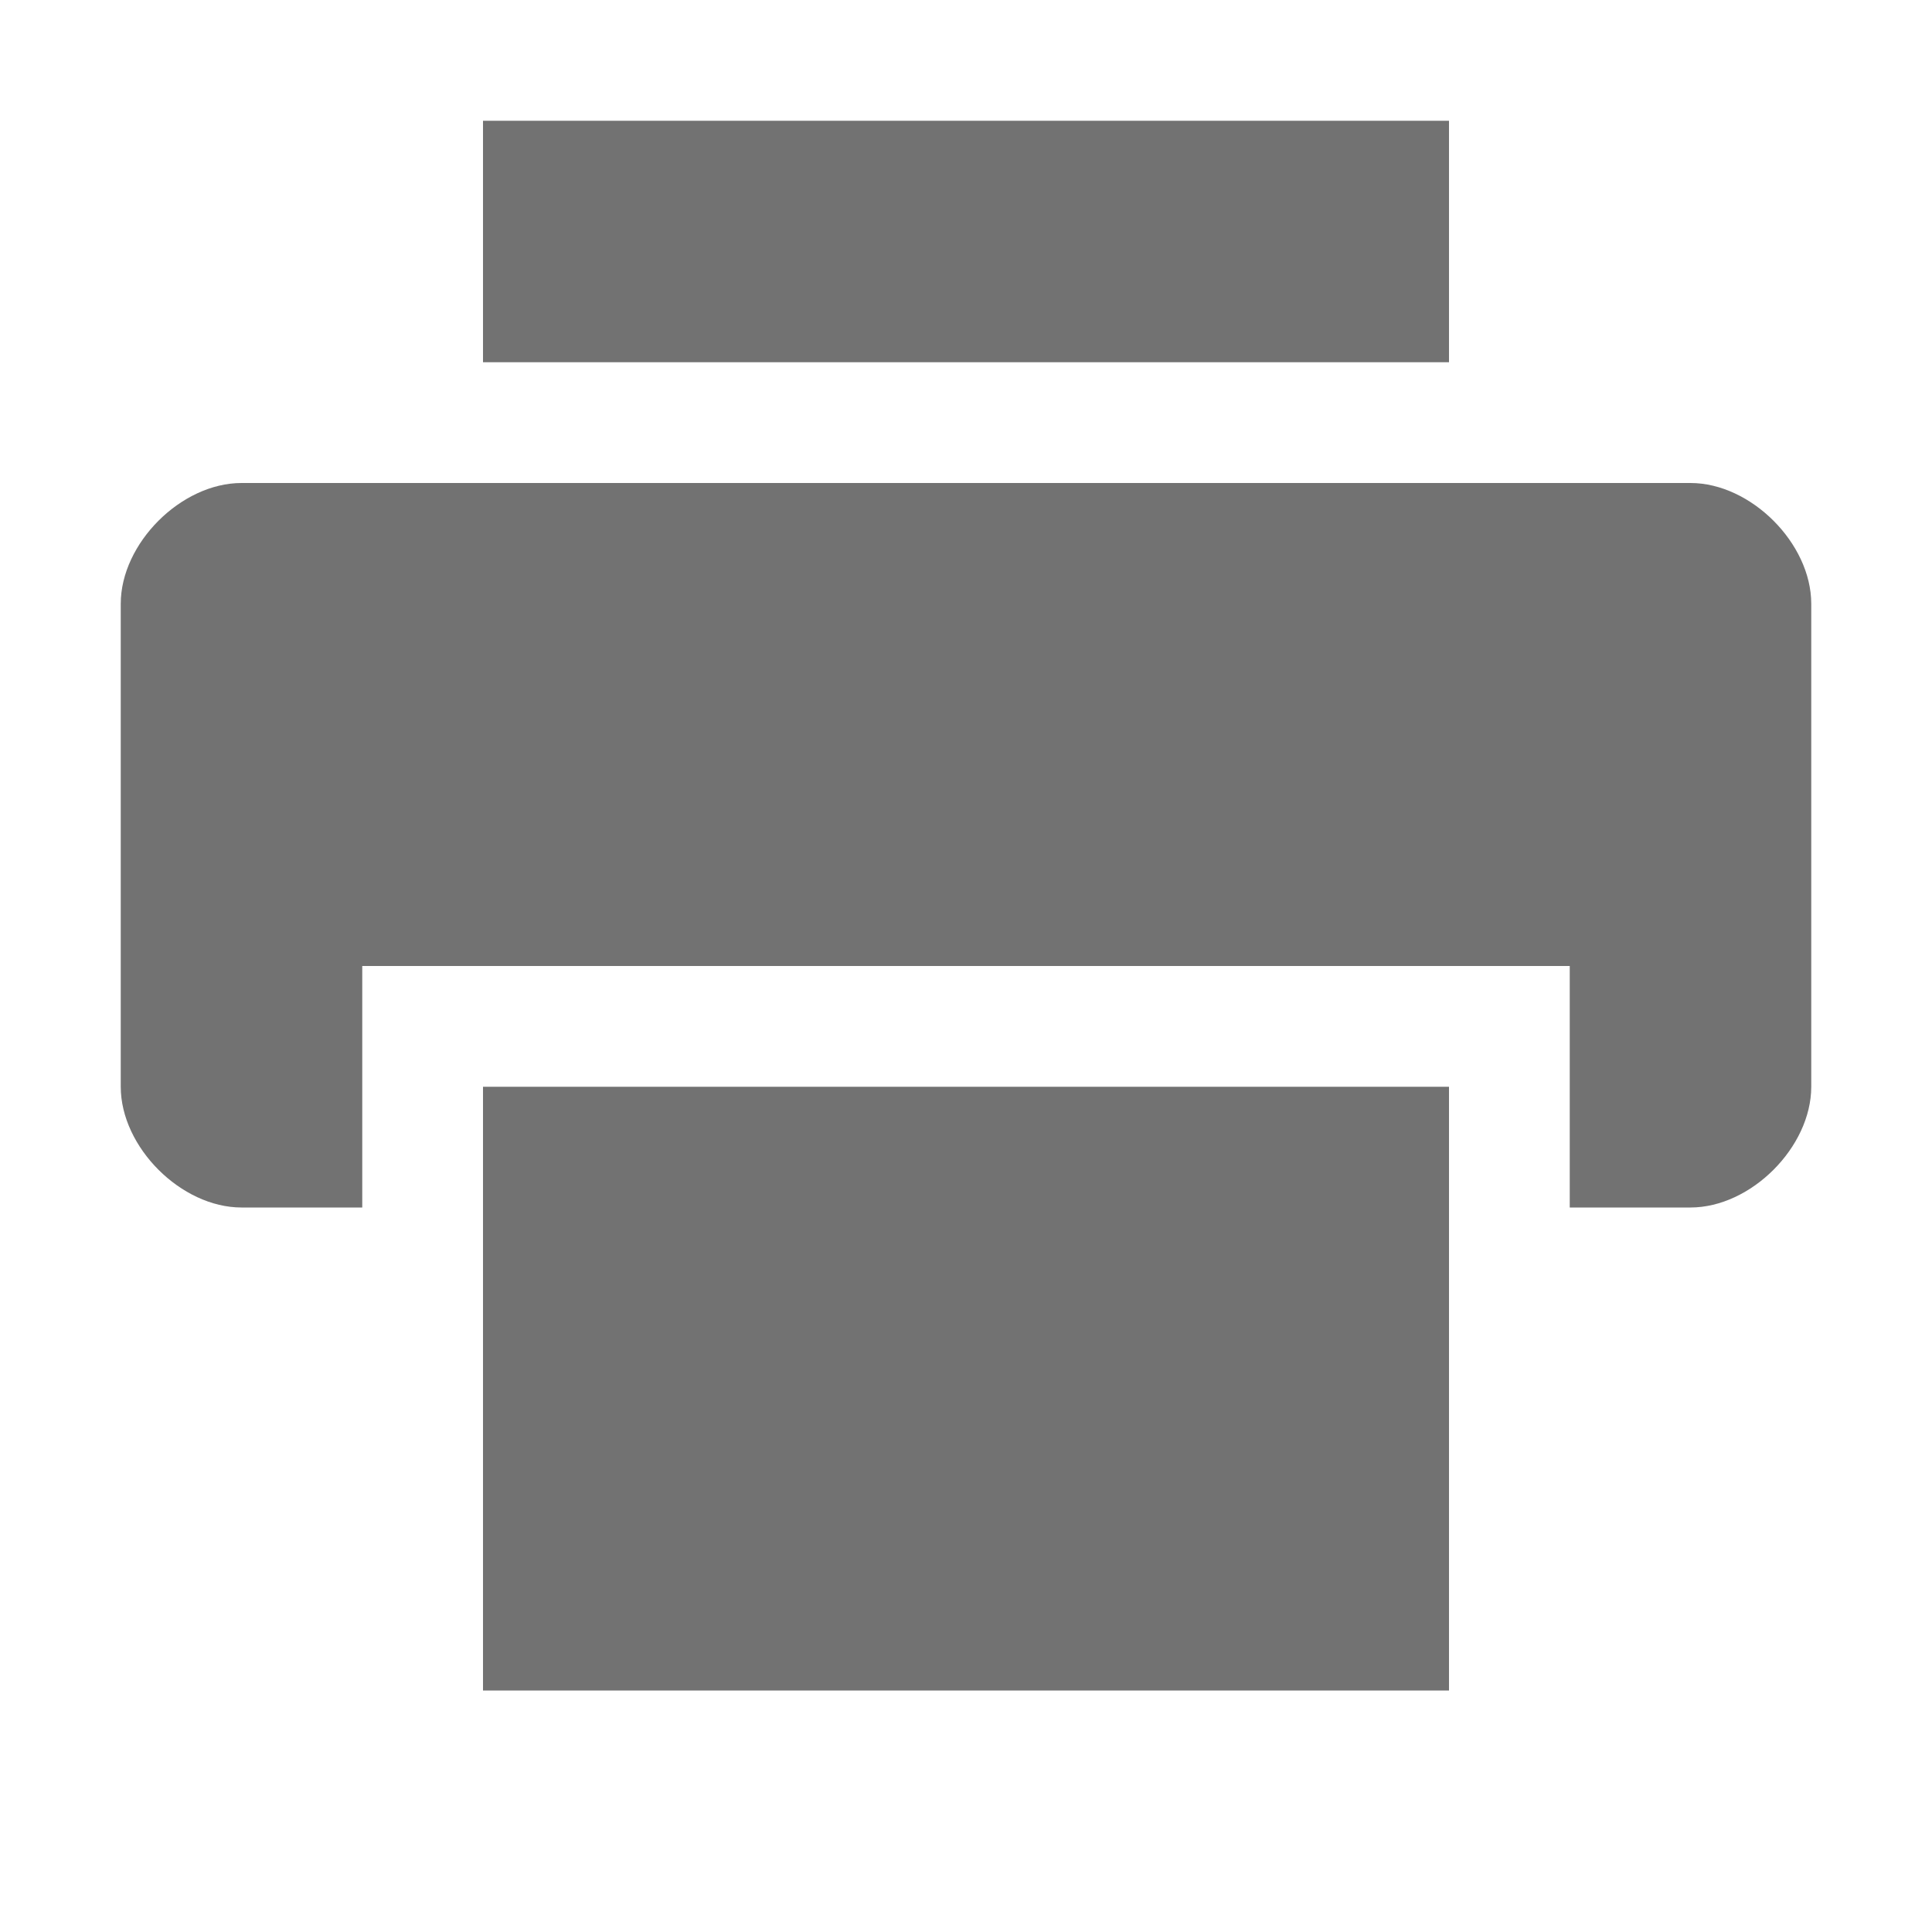
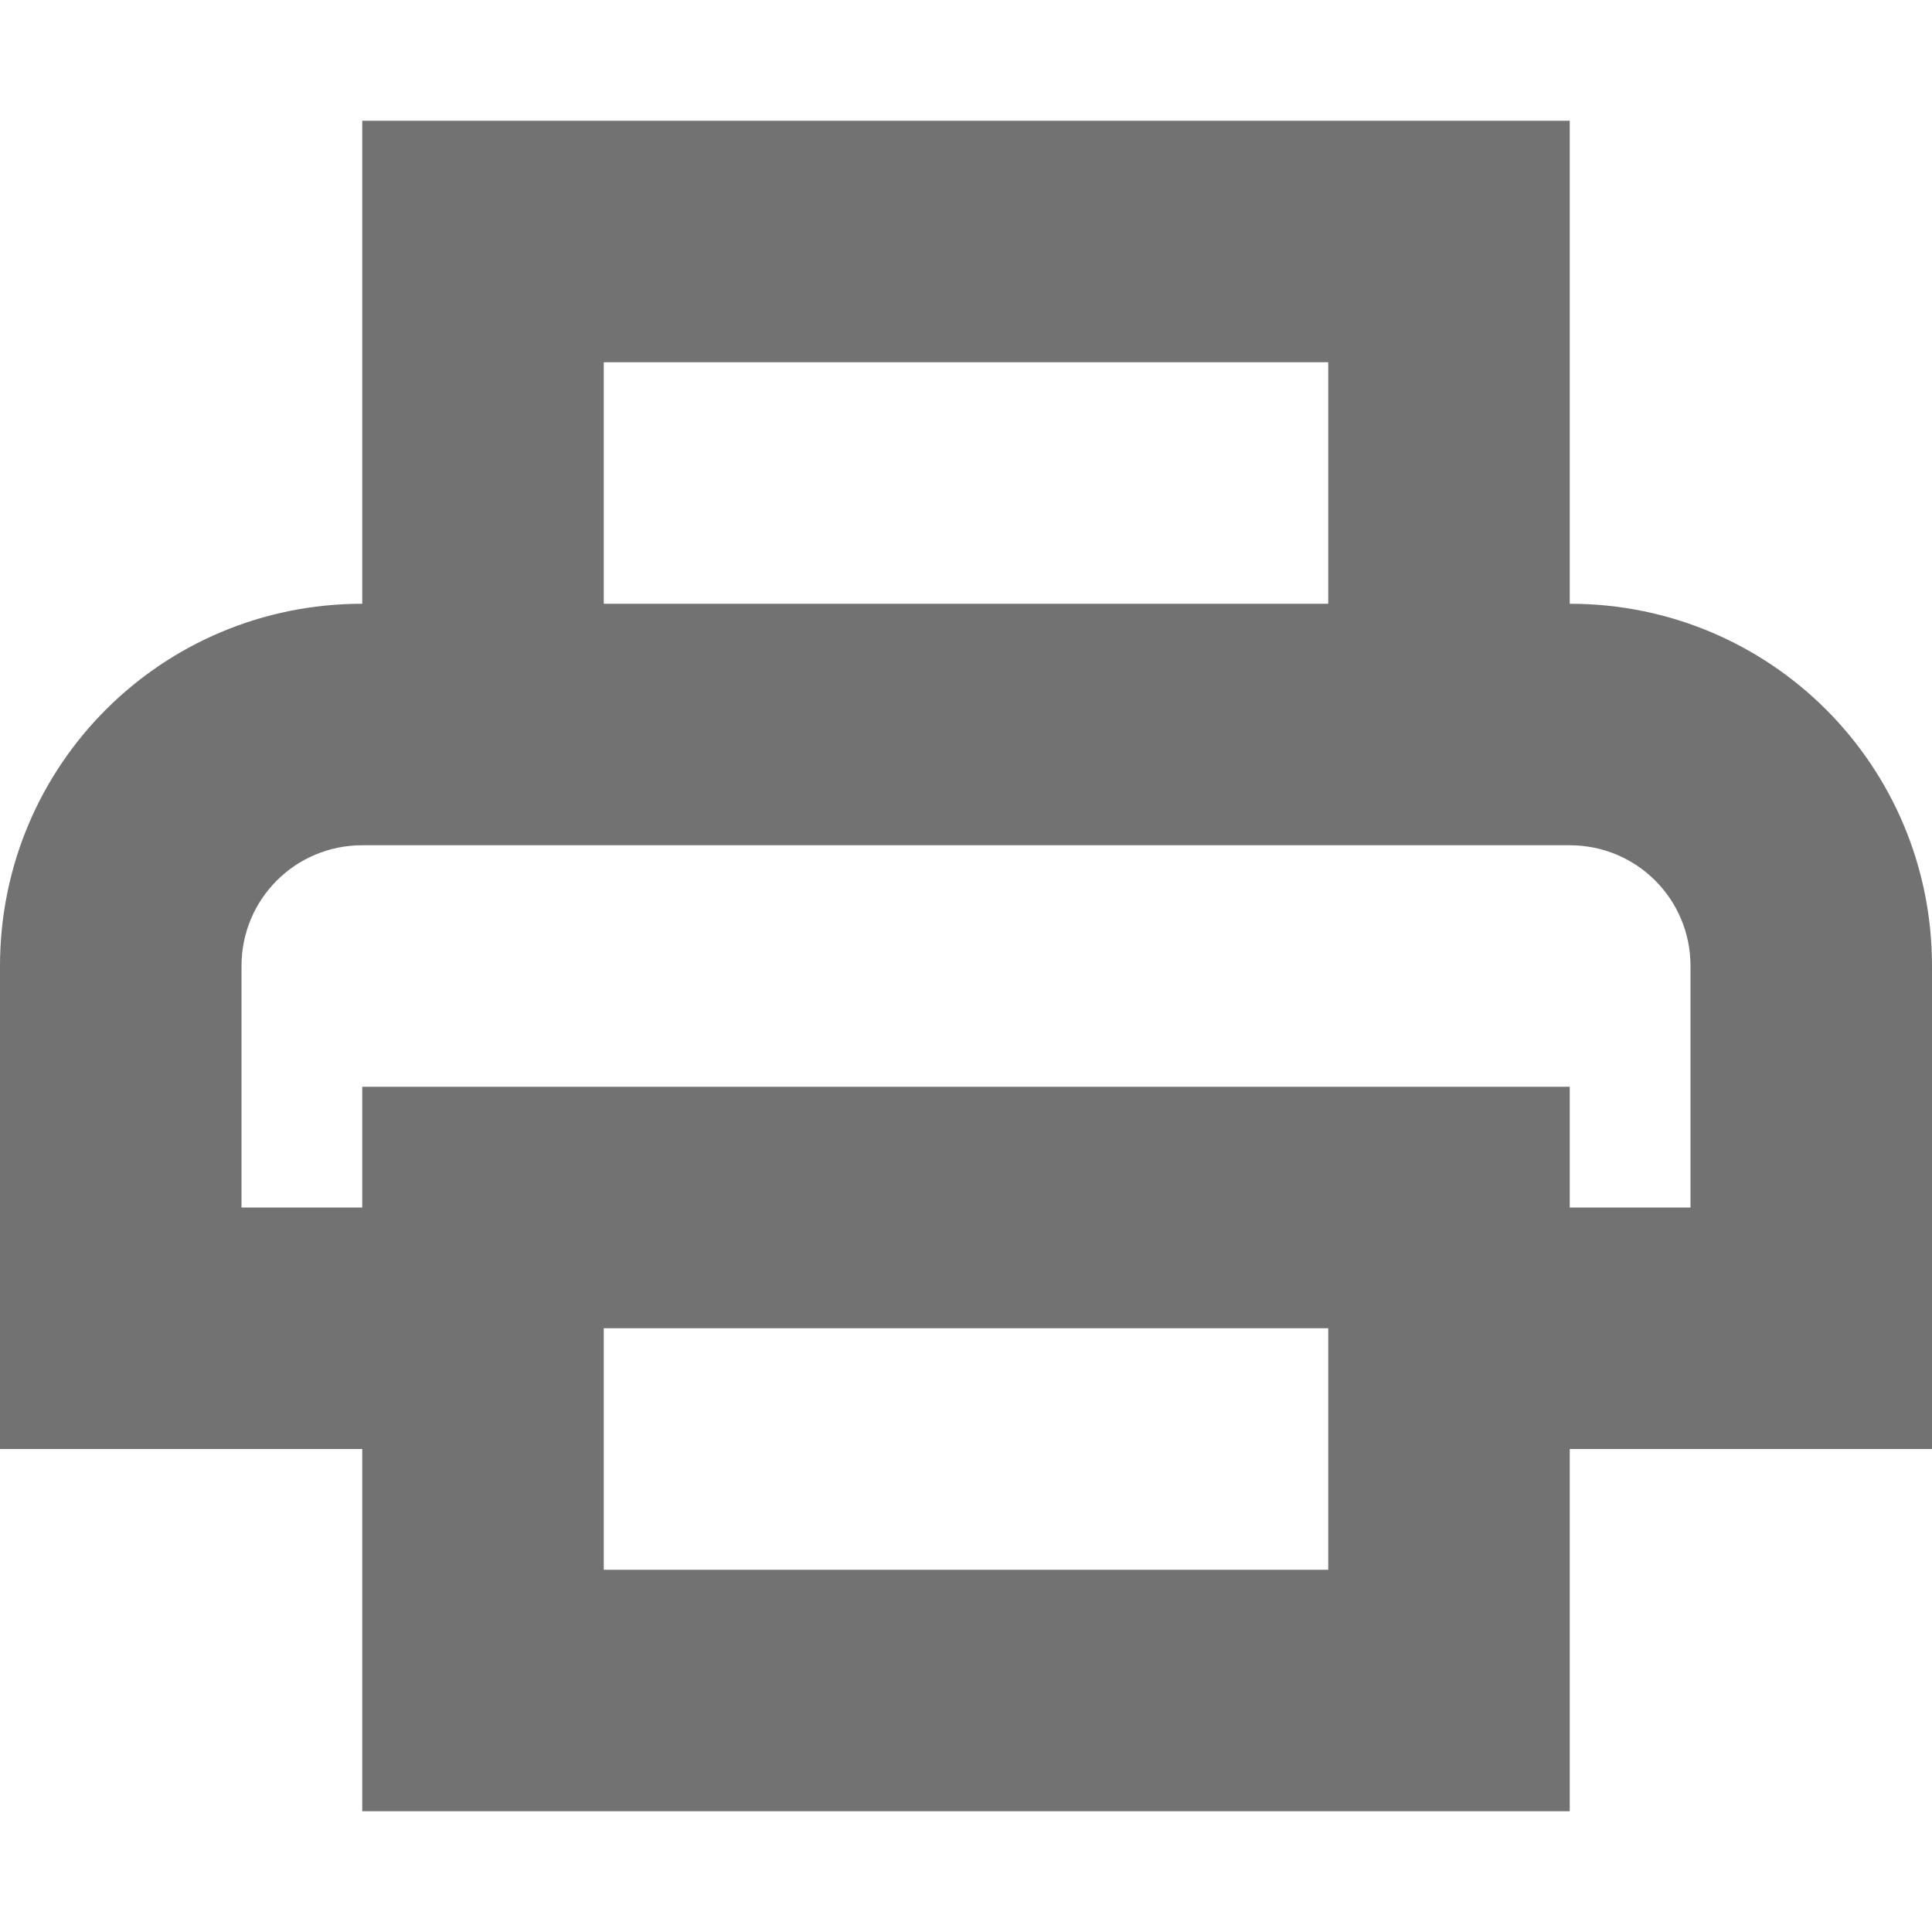
- <svg xmlns="http://www.w3.org/2000/svg" width="16" height="16" viewBox="0 0 16 16">
+ <svg xmlns="http://www.w3.org/2000/svg" width="16" height="16" version="1.1">
  <defs>
-     <style id="current-color-scheme" type="text/css">
-    .ColorScheme-Text { color:#727272; } .ColorScheme-Highlight { color:#5294e2; }
-   </style>
+     <style id="current-color-scheme" type="text/css">.ColorScheme-Text { color:#727272; } .ColorScheme-Highlight { color:#5294e2; }</style>
  </defs>
-   <path style="fill:currentColor" class="ColorScheme-Text" d="M 4 1 L 4 3 L 12 3 L 12 1 L 4 1 z M 2 4 C 1.5 4 1 4.5 1 5 L 1 9 C 1 9.5 1.5 10 2 10 L 3 10 L 3 8 L 13 8 L 13 10 L 14 10 C 14.5 10 15 9.5 15 9 L 15 5 C 15 4.5 14.5 4 14 4 L 2 4 z M 4 9 L 4 14 L 12 14 L 12 9 L 4 9 z" />
+   <path d="m3 1v4c-1.662 0-3 1.338-3 3v4h2 1v3h10v-3h1 1 1v-4c0-1.662-1.338-3-3-3v-4h-10zm2 2h6v2h-6v-2zm-2 4h10c0.554 0 1 0.446 1 1v2h-1v-1h-10v1h-1v-2c0-0.554 0.446-1 1-1zm2 4h6v2h-6v-2z" class="ColorScheme-Text" fill="currentColor" />
</svg>
